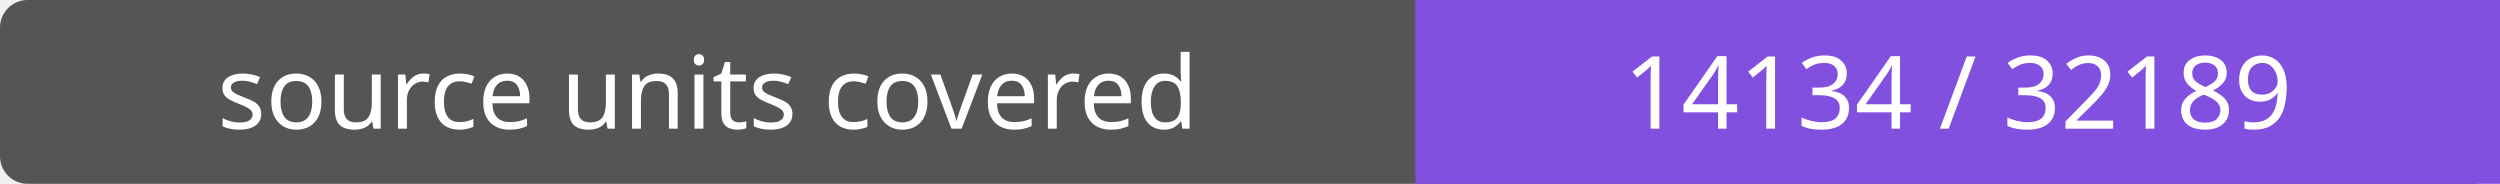
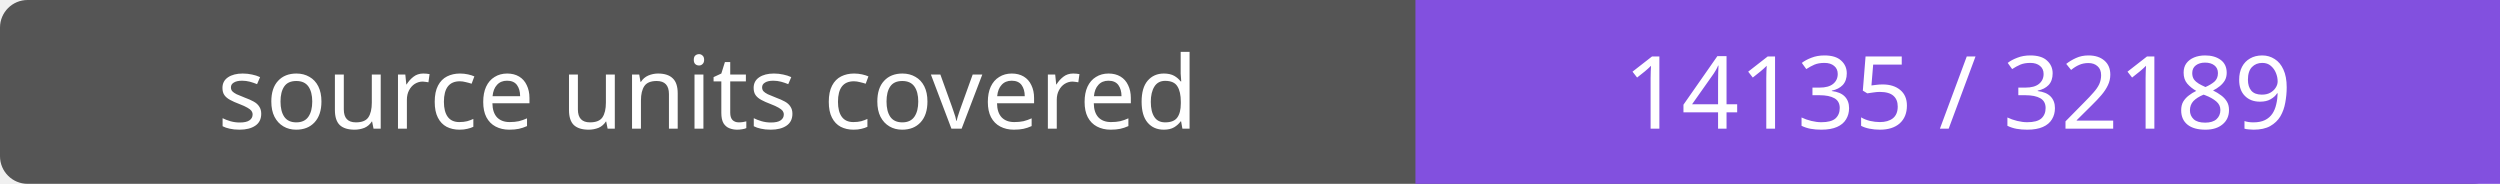
- <svg xmlns="http://www.w3.org/2000/svg" width="272" height="20" role="img" aria-label="source units covered: 14134 / 32189">
+ <svg xmlns="http://www.w3.org/2000/svg" width="272" height="20" role="img" aria-label="source units covered: 14135 / 32189">
  <rect width="272" height="20" rx="3" fill="#555" />
  <path fill="#8250df" d="M154 0h118v20H154z" />
  <g fill="#fff" text-anchor="middle" font-family="Verdana,sans-serif" font-size="11">
    <text x="77.0" y="14">source units covered</text>
-     <text x="213.0" y="14">14134 / 32189</text>
+     <text x="213.0" y="14">14135 / 32189</text>
  </g>
</svg>
